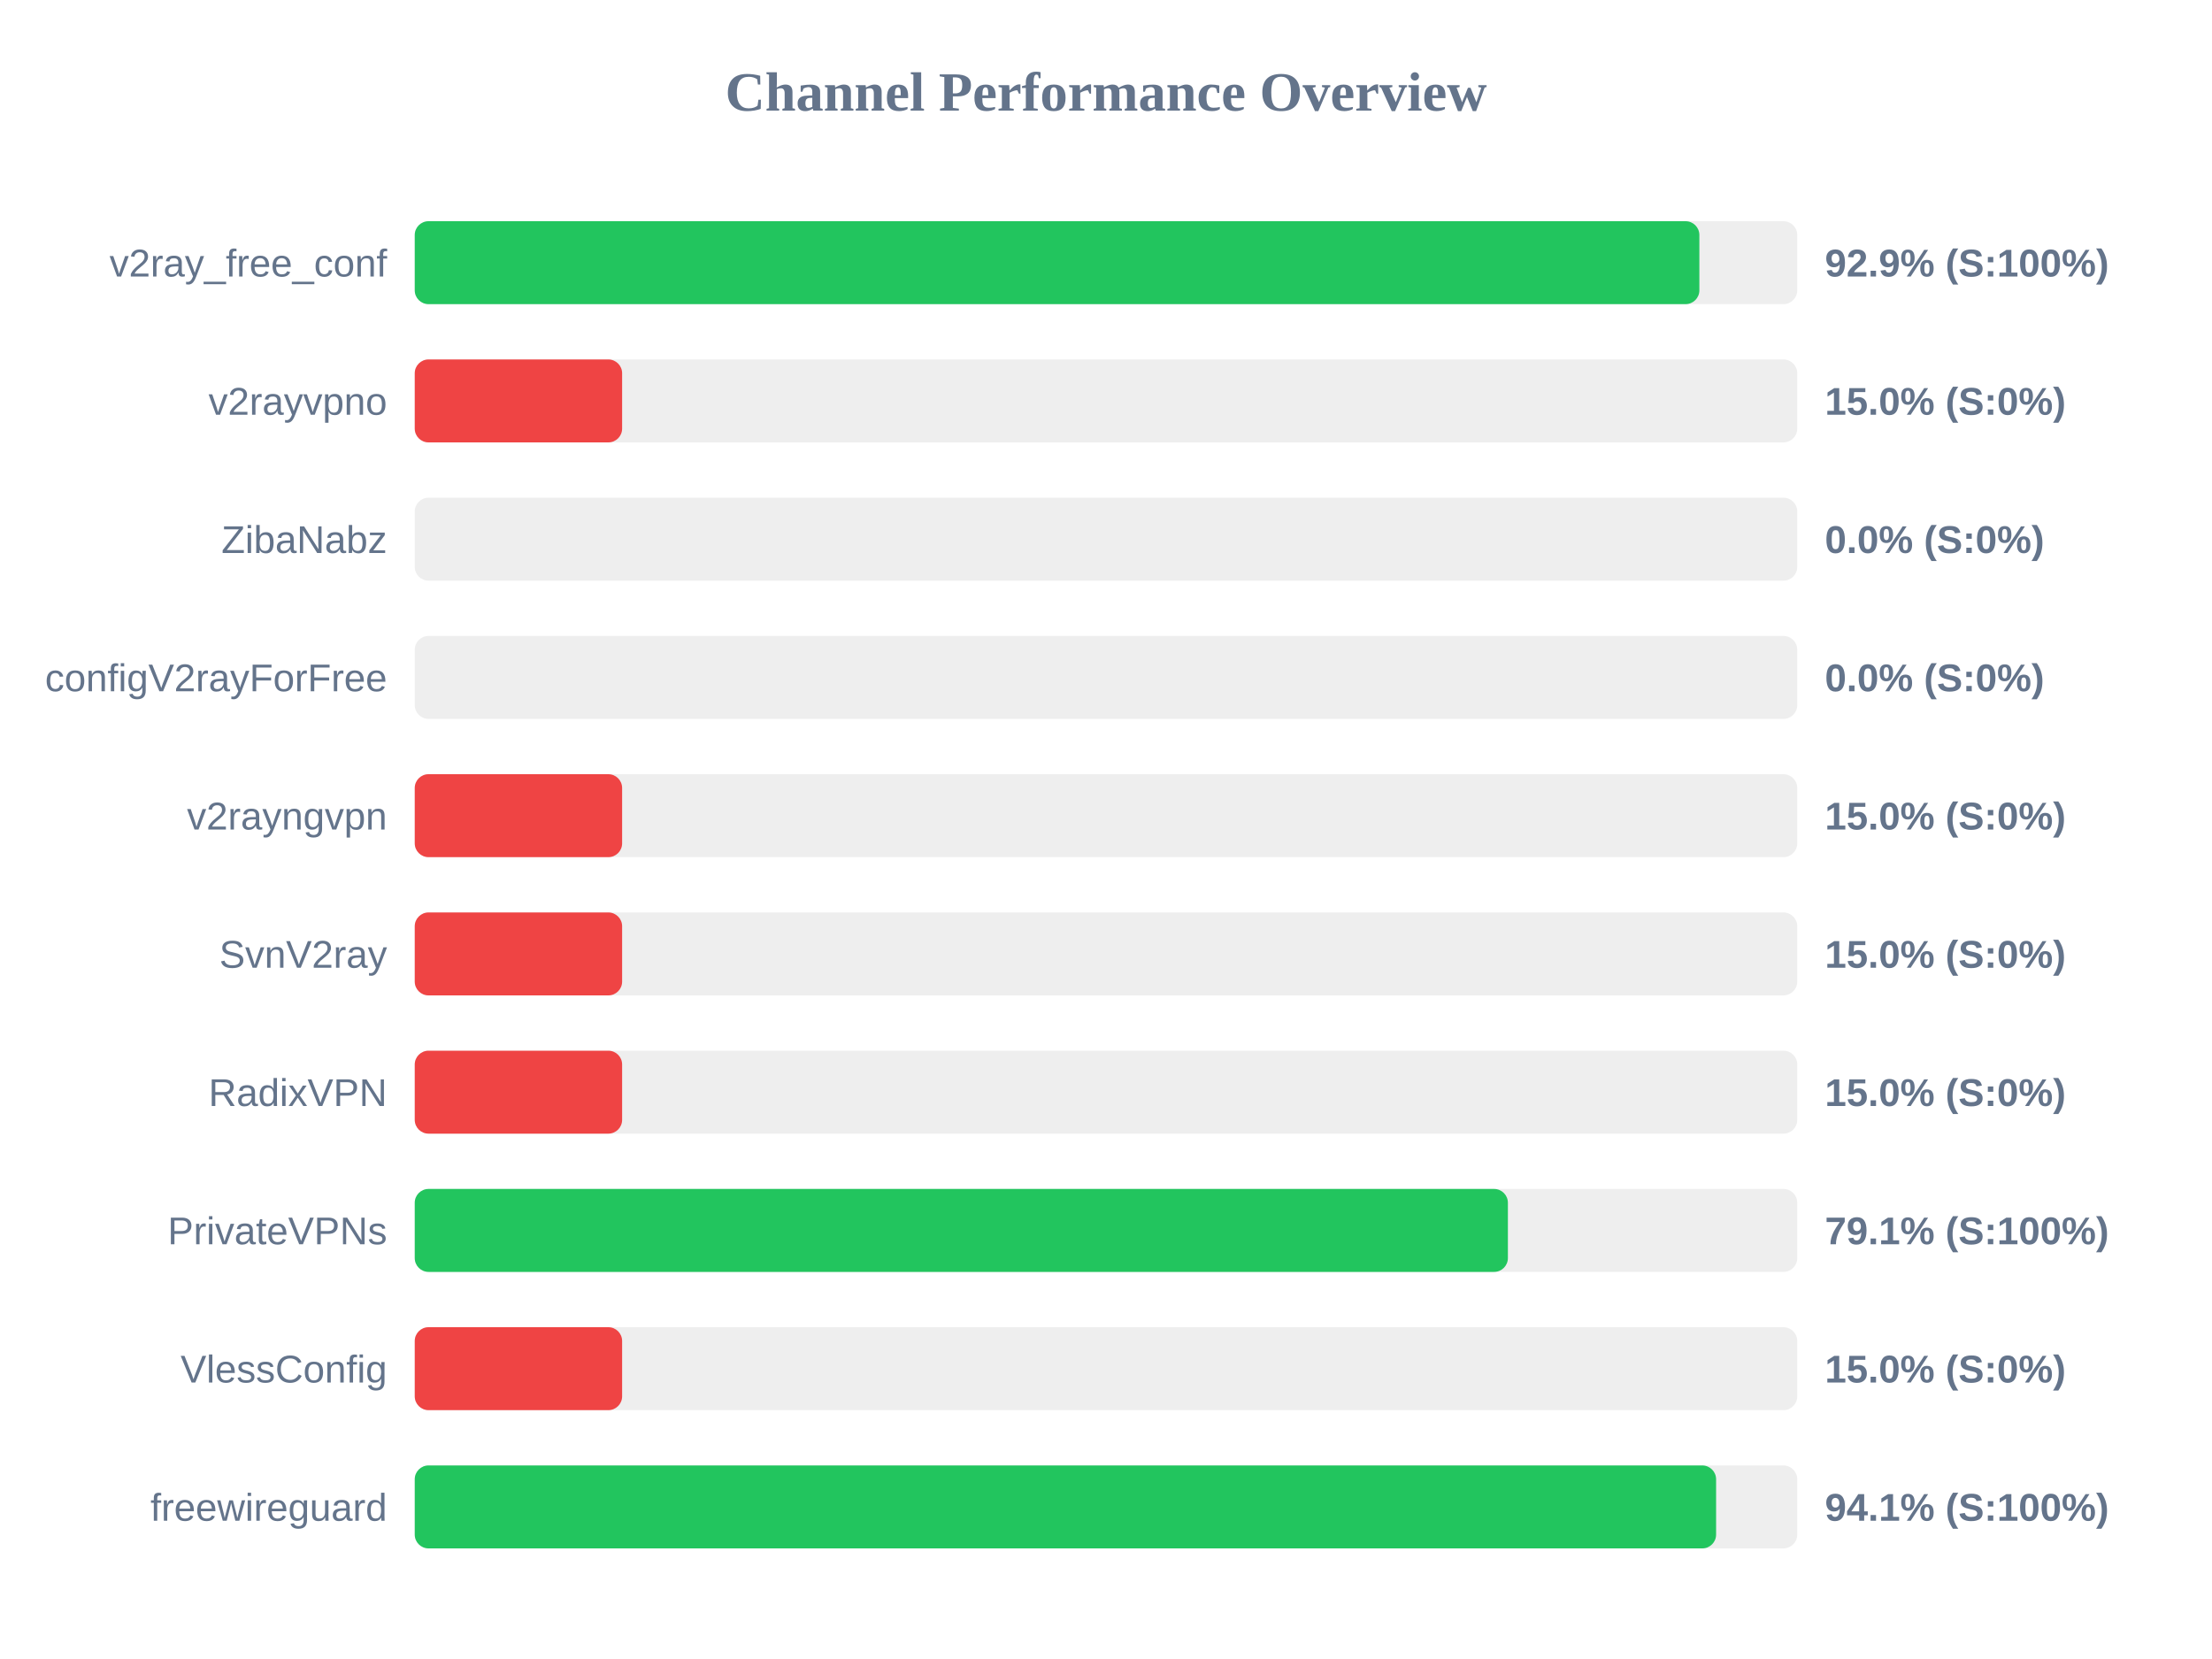
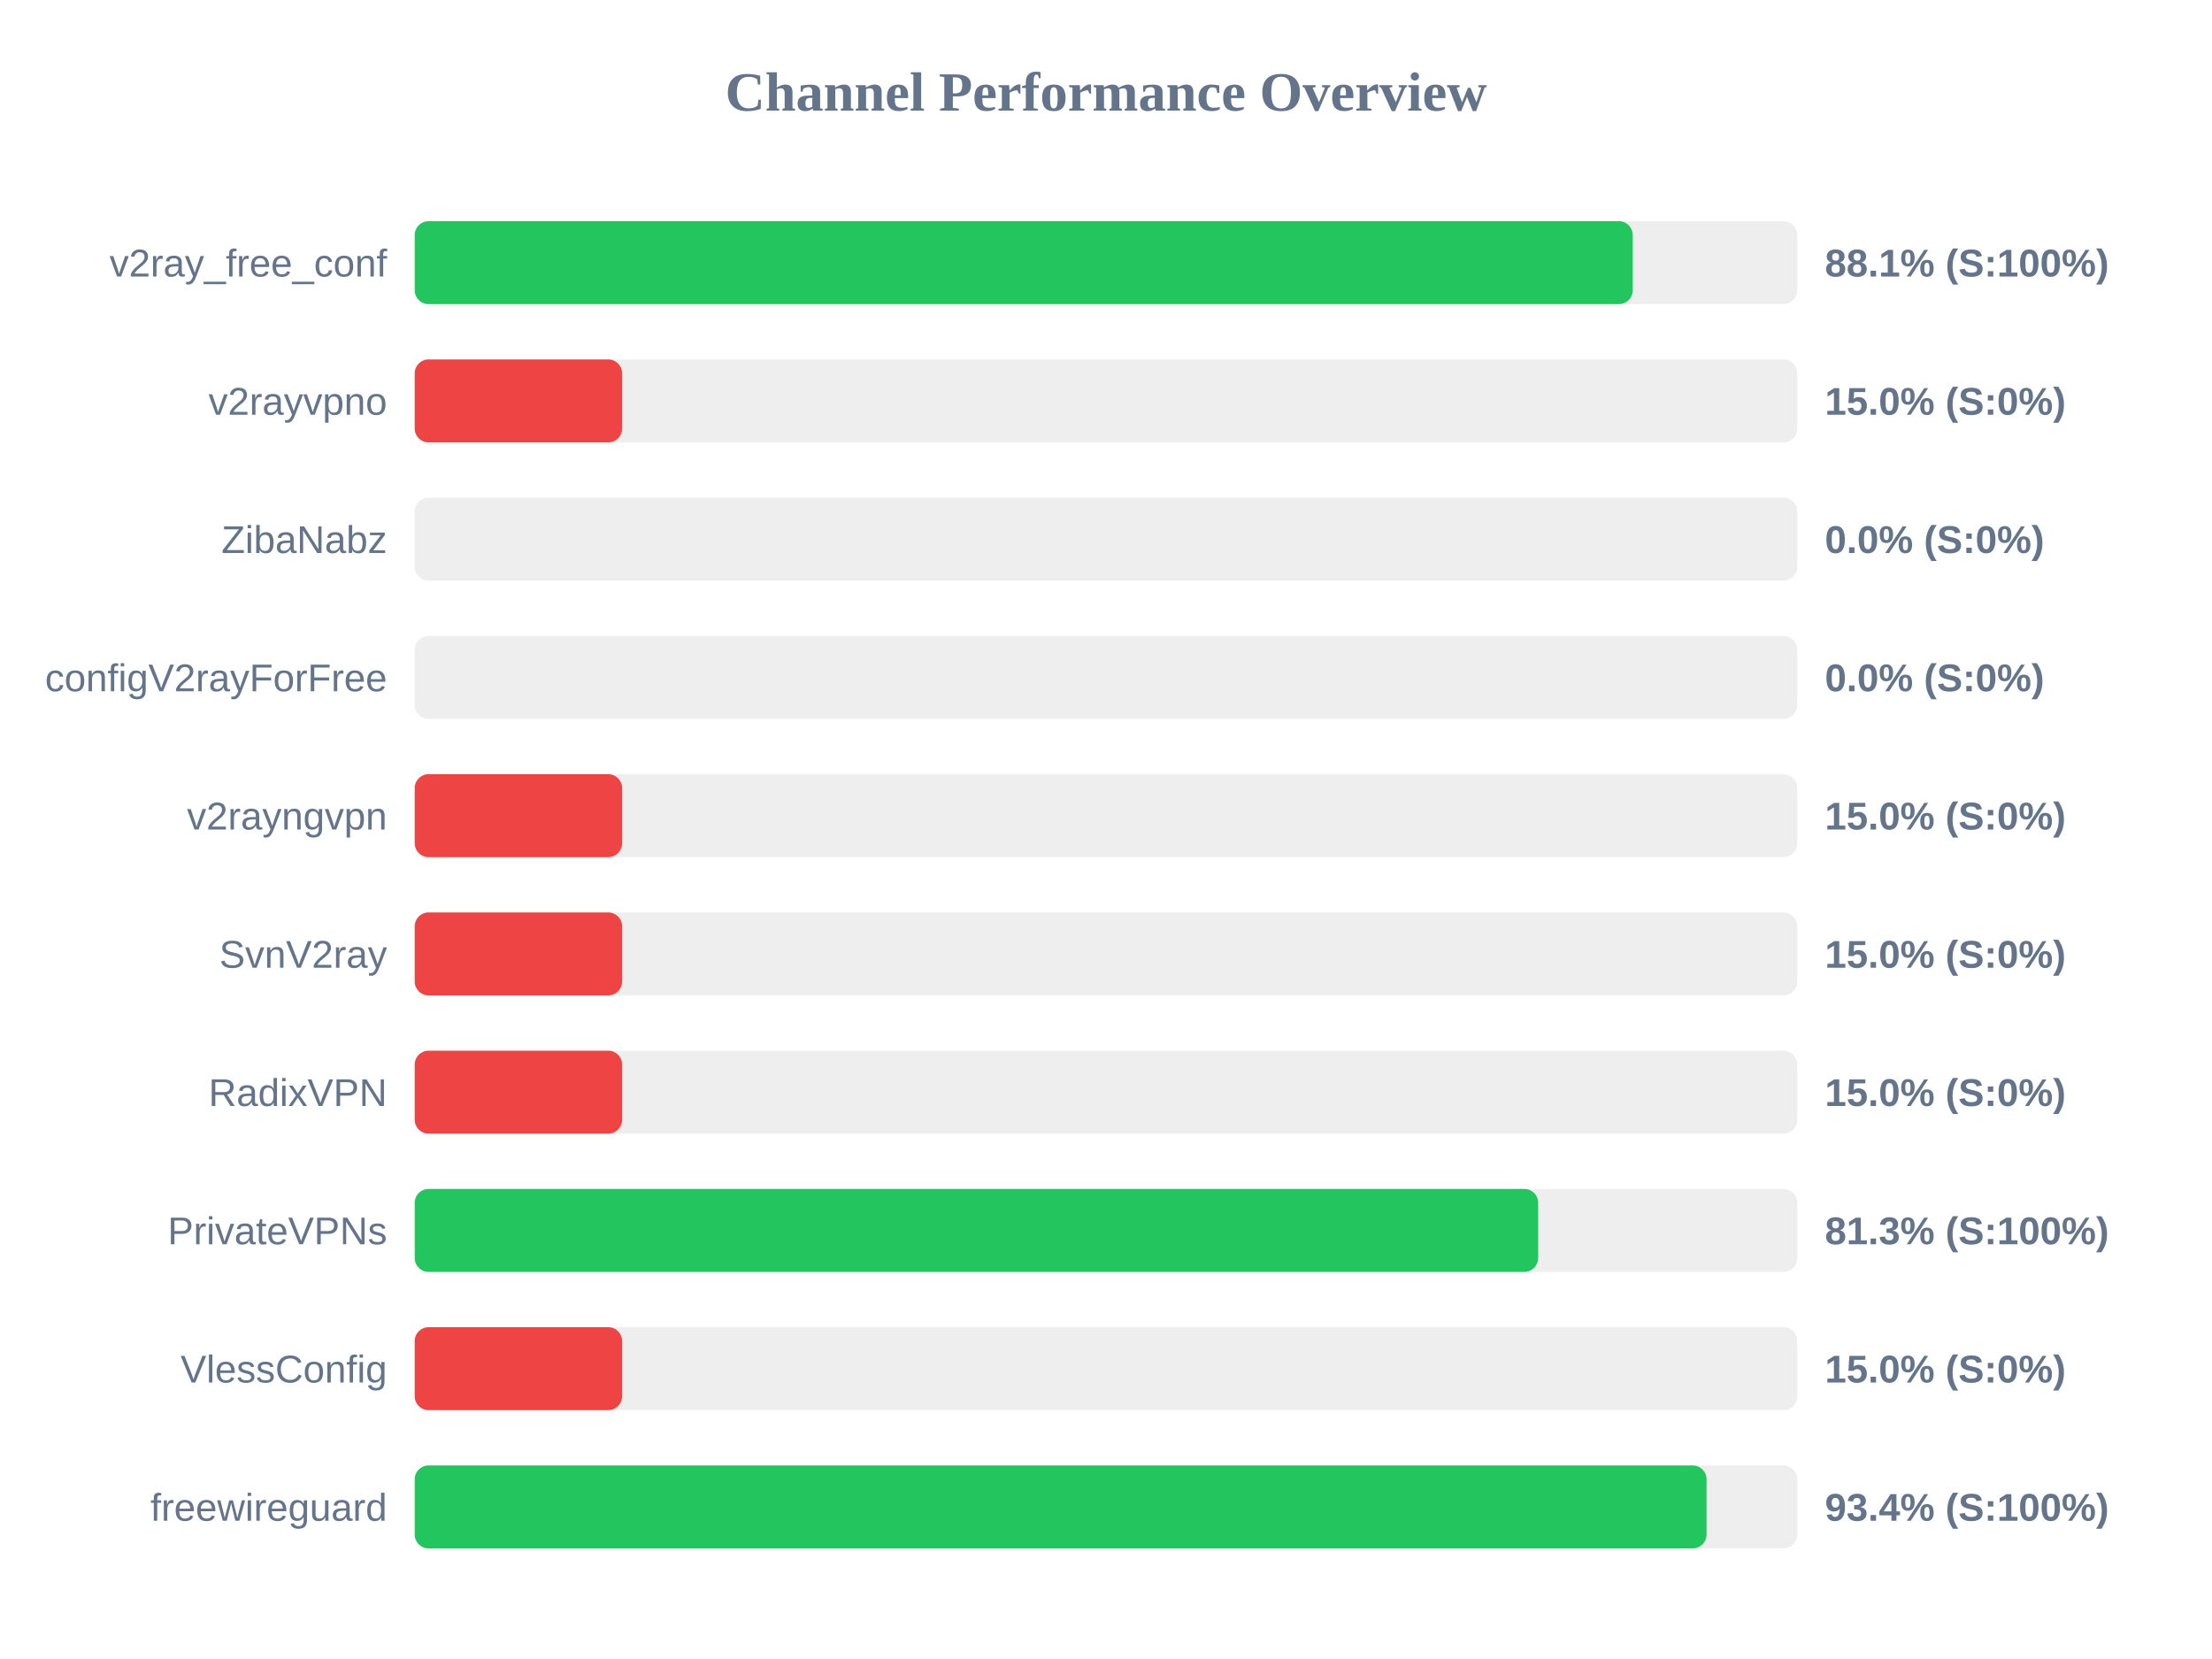
<svg xmlns="http://www.w3.org/2000/svg" width="800" height="600" version="1.1">
  <style>
        .row { font: 14px Arial; fill: #64748b; }
        .score { font: bold 14px Arial; fill: #64748b; }
    </style>
  <text x="400" y="40" text-anchor="middle" font-size="20px" font-weight="bold" fill="#64748b">Channel Performance Overview</text>
  <rect x="150" y="80" width="500" height="30" fill="#eee" rx="5" />
-   <rect x="150" y="80" width="464.6" height="30" fill="#22c55e" rx="5" />
+   <rect x="150" y="80" width="440.5" height="30" fill="#22c55e" rx="5" />
  <text x="140" y="100" text-anchor="end" class="row">v2ray_free_conf</text>
-   <text x="660" y="100" text-anchor="start" class="score">92.9% (S:100%)</text>
+   <text x="660" y="100" text-anchor="start" class="score">88.1% (S:100%)</text>
  <rect x="150" y="130" width="500" height="30" fill="#eee" rx="5" />
  <rect x="150" y="130" width="75.0" height="30" fill="#ef4444" rx="5" />
  <text x="140" y="150" text-anchor="end" class="row">v2rayvpno</text>
  <text x="660" y="150" text-anchor="start" class="score">15.0% (S:0%)</text>
  <rect x="150" y="180" width="500" height="30" fill="#eee" rx="5" />
  <rect x="150" y="180" width="0.0" height="30" fill="#ef4444" rx="5" />
  <text x="140" y="200" text-anchor="end" class="row">ZibaNabz</text>
  <text x="660" y="200" text-anchor="start" class="score">0.0% (S:0%)</text>
  <rect x="150" y="230" width="500" height="30" fill="#eee" rx="5" />
  <rect x="150" y="230" width="0.0" height="30" fill="#ef4444" rx="5" />
  <text x="140" y="250" text-anchor="end" class="row">configV2rayForFree</text>
  <text x="660" y="250" text-anchor="start" class="score">0.0% (S:0%)</text>
  <rect x="150" y="280" width="500" height="30" fill="#eee" rx="5" />
  <rect x="150" y="280" width="75.0" height="30" fill="#ef4444" rx="5" />
  <text x="140" y="300" text-anchor="end" class="row">v2rayngvpn</text>
  <text x="660" y="300" text-anchor="start" class="score">15.0% (S:0%)</text>
  <rect x="150" y="330" width="500" height="30" fill="#eee" rx="5" />
  <rect x="150" y="330" width="75.0" height="30" fill="#ef4444" rx="5" />
  <text x="140" y="350" text-anchor="end" class="row">SvnV2ray</text>
  <text x="660" y="350" text-anchor="start" class="score">15.0% (S:0%)</text>
  <rect x="150" y="380" width="500" height="30" fill="#eee" rx="5" />
  <rect x="150" y="380" width="75.0" height="30" fill="#ef4444" rx="5" />
  <text x="140" y="400" text-anchor="end" class="row">RadixVPN</text>
  <text x="660" y="400" text-anchor="start" class="score">15.0% (S:0%)</text>
  <rect x="150" y="430" width="500" height="30" fill="#eee" rx="5" />
-   <rect x="150" y="430" width="395.35" height="30" fill="#22c55e" rx="5" />
+   <rect x="150" y="430" width="406.3" height="30" fill="#22c55e" rx="5" />
  <text x="140" y="450" text-anchor="end" class="row">PrivateVPNs</text>
-   <text x="660" y="450" text-anchor="start" class="score">79.1% (S:100%)</text>
+   <text x="660" y="450" text-anchor="start" class="score">81.3% (S:100%)</text>
  <rect x="150" y="480" width="500" height="30" fill="#eee" rx="5" />
  <rect x="150" y="480" width="75.0" height="30" fill="#ef4444" rx="5" />
  <text x="140" y="500" text-anchor="end" class="row">VlessConfig</text>
  <text x="660" y="500" text-anchor="start" class="score">15.0% (S:0%)</text>
  <rect x="150" y="530" width="500" height="30" fill="#eee" rx="5" />
-   <rect x="150" y="530" width="470.65" height="30" fill="#22c55e" rx="5" />
+   <rect x="150" y="530" width="467.2" height="30" fill="#22c55e" rx="5" />
  <text x="140" y="550" text-anchor="end" class="row">freewireguard</text>
-   <text x="660" y="550" text-anchor="start" class="score">94.1% (S:100%)</text>
+   <text x="660" y="550" text-anchor="start" class="score">93.4% (S:100%)</text>
</svg>
